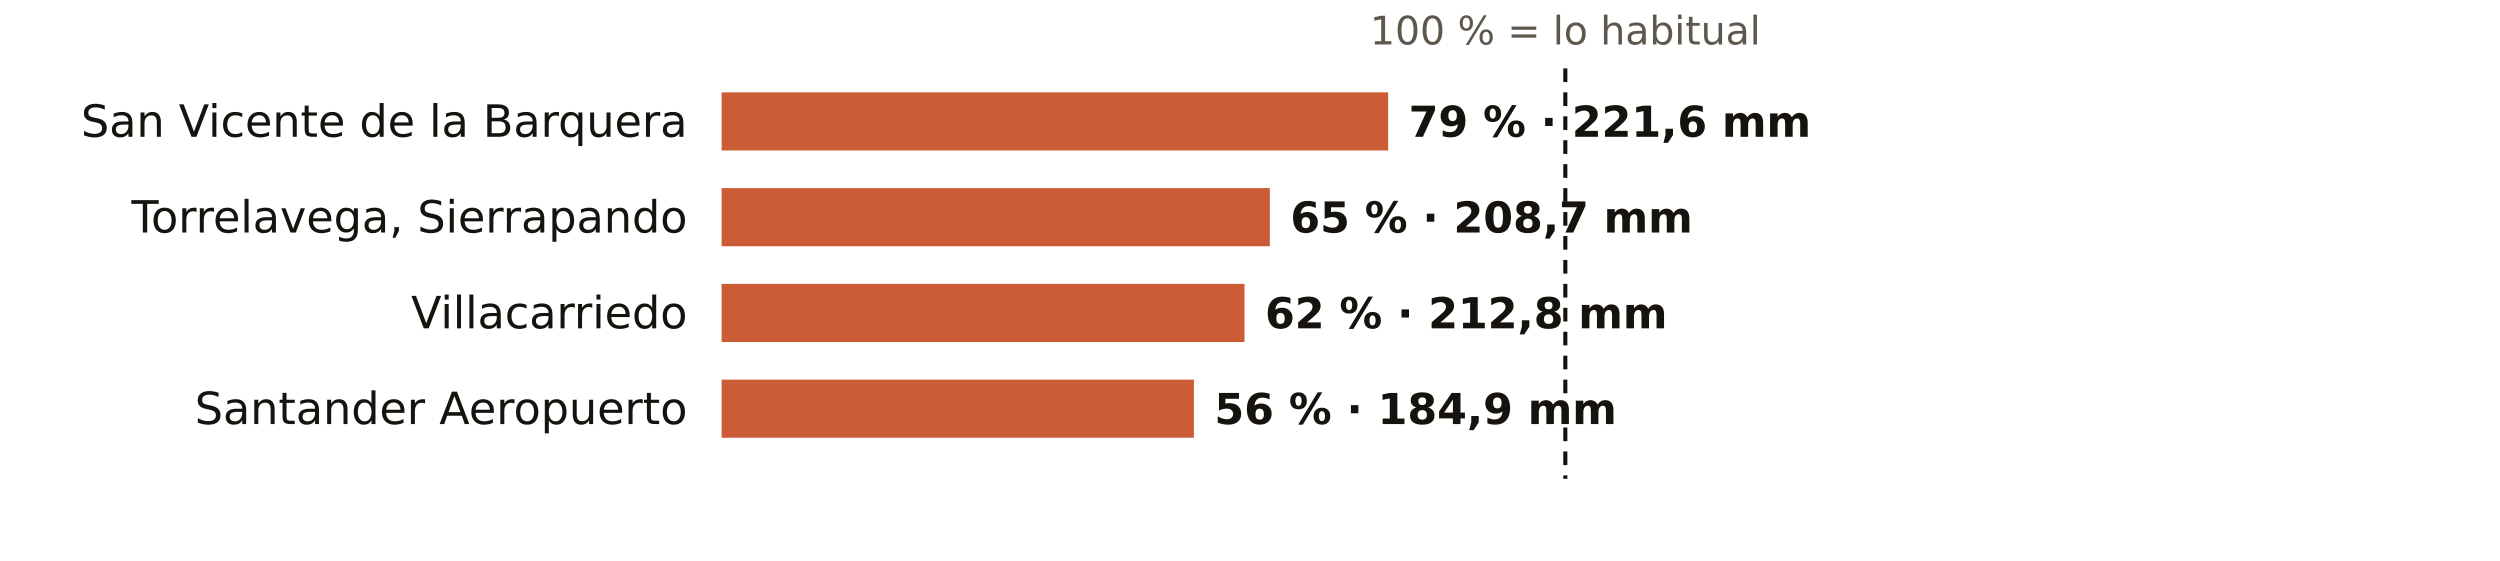
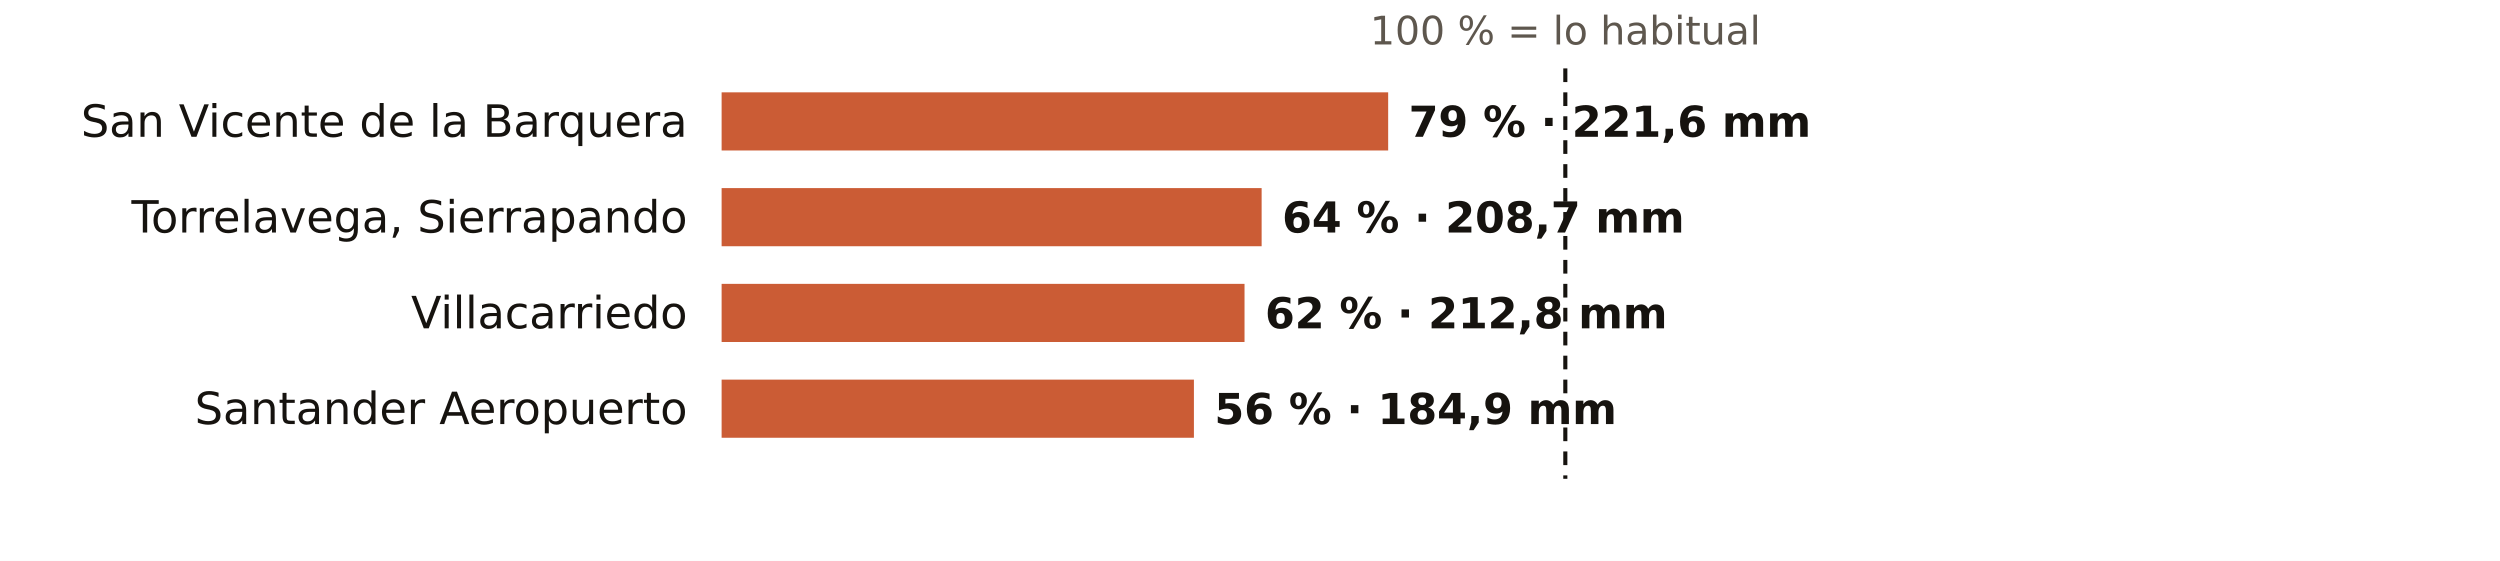
<svg xmlns="http://www.w3.org/2000/svg" viewBox="0 0 731 164" width="731" height="164" role="img" aria-label="El otoño en los pluviómetros de AEMET de Cantabria: % de lo habitual">
  <rect width="731" height="164" fill="#FFFFFF" />
  <text x="457.7" y="13.0" font-size="11.5" fill="#5E574E" text-anchor="middle" font-weight="400" font-family="Public Sans, DejaVu Sans, Arial, sans-serif">100 % = lo habitual</text>
  <text x="201.0" y="40.0" font-size="13" fill="#16130F" text-anchor="end" font-weight="500" font-family="Public Sans, DejaVu Sans, Arial, sans-serif">San Vicente de la Barquera</text>
  <rect x="211" y="27" width="194.9" height="17" fill="#C4461A" opacity="0.88" />
  <text x="411.9" y="40.0" font-size="12.5" fill="#16130F" text-anchor="start" font-weight="600" font-family="Public Sans, DejaVu Sans, Arial, sans-serif">79 % · 221,6 mm</text>
  <text x="201.0" y="68.0" font-size="13" fill="#16130F" text-anchor="end" font-weight="500" font-family="Public Sans, DejaVu Sans, Arial, sans-serif">Torrelavega, Sierrapando</text>
-   <rect x="211" y="55" width="160.3" height="17" fill="#C4461A" opacity="0.88" />
-   <text x="377.3" y="68.0" font-size="12.5" fill="#16130F" text-anchor="start" font-weight="600" font-family="Public Sans, DejaVu Sans, Arial, sans-serif">65 % · 208,7 mm</text>
+   <rect x="211" y="55" width="157.9" height="17" fill="#C4461A" opacity="0.88" />
+   <text x="374.9" y="68.0" font-size="12.5" fill="#16130F" text-anchor="start" font-weight="600" font-family="Public Sans, DejaVu Sans, Arial, sans-serif">64 % · 208,7 mm</text>
  <text x="201.0" y="96.0" font-size="13" fill="#16130F" text-anchor="end" font-weight="500" font-family="Public Sans, DejaVu Sans, Arial, sans-serif">Villacarriedo</text>
  <rect x="211" y="83" width="152.9" height="17" fill="#C4461A" opacity="0.88" />
  <text x="369.9" y="96.0" font-size="12.5" fill="#16130F" text-anchor="start" font-weight="600" font-family="Public Sans, DejaVu Sans, Arial, sans-serif">62 % · 212,8 mm</text>
  <text x="201.0" y="124.0" font-size="13" fill="#16130F" text-anchor="end" font-weight="500" font-family="Public Sans, DejaVu Sans, Arial, sans-serif">Santander Aeropuerto</text>
  <rect x="211" y="111" width="138.1" height="17" fill="#C4461A" opacity="0.88" />
  <text x="355.1" y="124.0" font-size="12.5" fill="#16130F" text-anchor="start" font-weight="600" font-family="Public Sans, DejaVu Sans, Arial, sans-serif">56 % · 184,9 mm</text>
  <line x1="457.7" x2="457.7" y1="20" y2="140" stroke="#16130F" stroke-width="1.2" stroke-dasharray="4 3" />
</svg>
